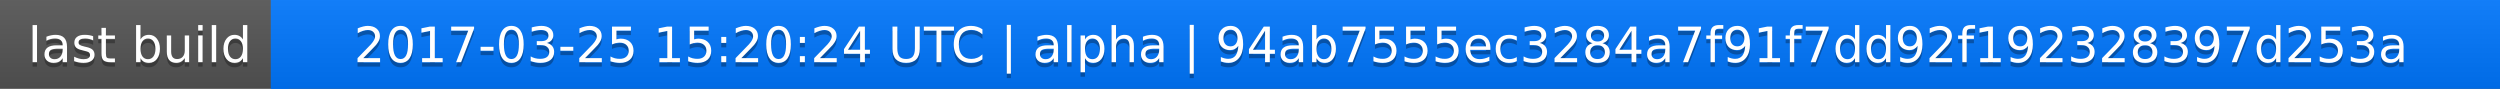
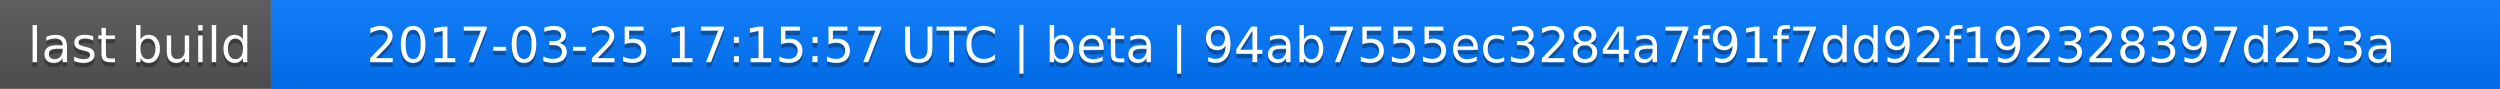
<svg xmlns="http://www.w3.org/2000/svg" width="563" height="20">
  <linearGradient id="a" x2="0" y2="100%">
    <stop offset="0" stop-color="#bbb" stop-opacity=".1" />
    <stop offset="1" stop-opacity=".1" />
  </linearGradient>
  <rect rx="0" width="563" height="20" fill="#555" />
  <rect rx="0" x="61" width="502" height="20" fill="#07f" />
  <path fill="#07f" d="M61 0h4v20h-4z" />
  <rect rx="0" width="563" height="20" fill="url(#a)" />
  <g fill="#fff" text-anchor="middle" font-family="DejaVu Sans,Verdana,Geneva,sans-serif" font-size="11">
    <text x="31.5" y="15" fill="#010101" fill-opacity=".3">last build</text>
    <text x="31.5" y="14">last build</text>
-     <text x="311" y="15" fill="#010101" fill-opacity=".3">2017-03-25 15:20:24 UTC | alpha | 94ab7555ec3284a7f91f7dd92f192328397d253a</text>
-     <text x="311" y="14">2017-03-25 15:20:24 UTC | alpha | 94ab7555ec3284a7f91f7dd92f192328397d253a</text>
+     <text x="311" y="15" fill="#010101" fill-opacity=".3">2017-03-25 17:15:57 UTC | beta | 94ab7555ec3284a7f91f7dd92f192328397d253a</text>
+     <text x="311" y="14">2017-03-25 17:15:57 UTC | beta | 94ab7555ec3284a7f91f7dd92f192328397d253a</text>
  </g>
</svg>
